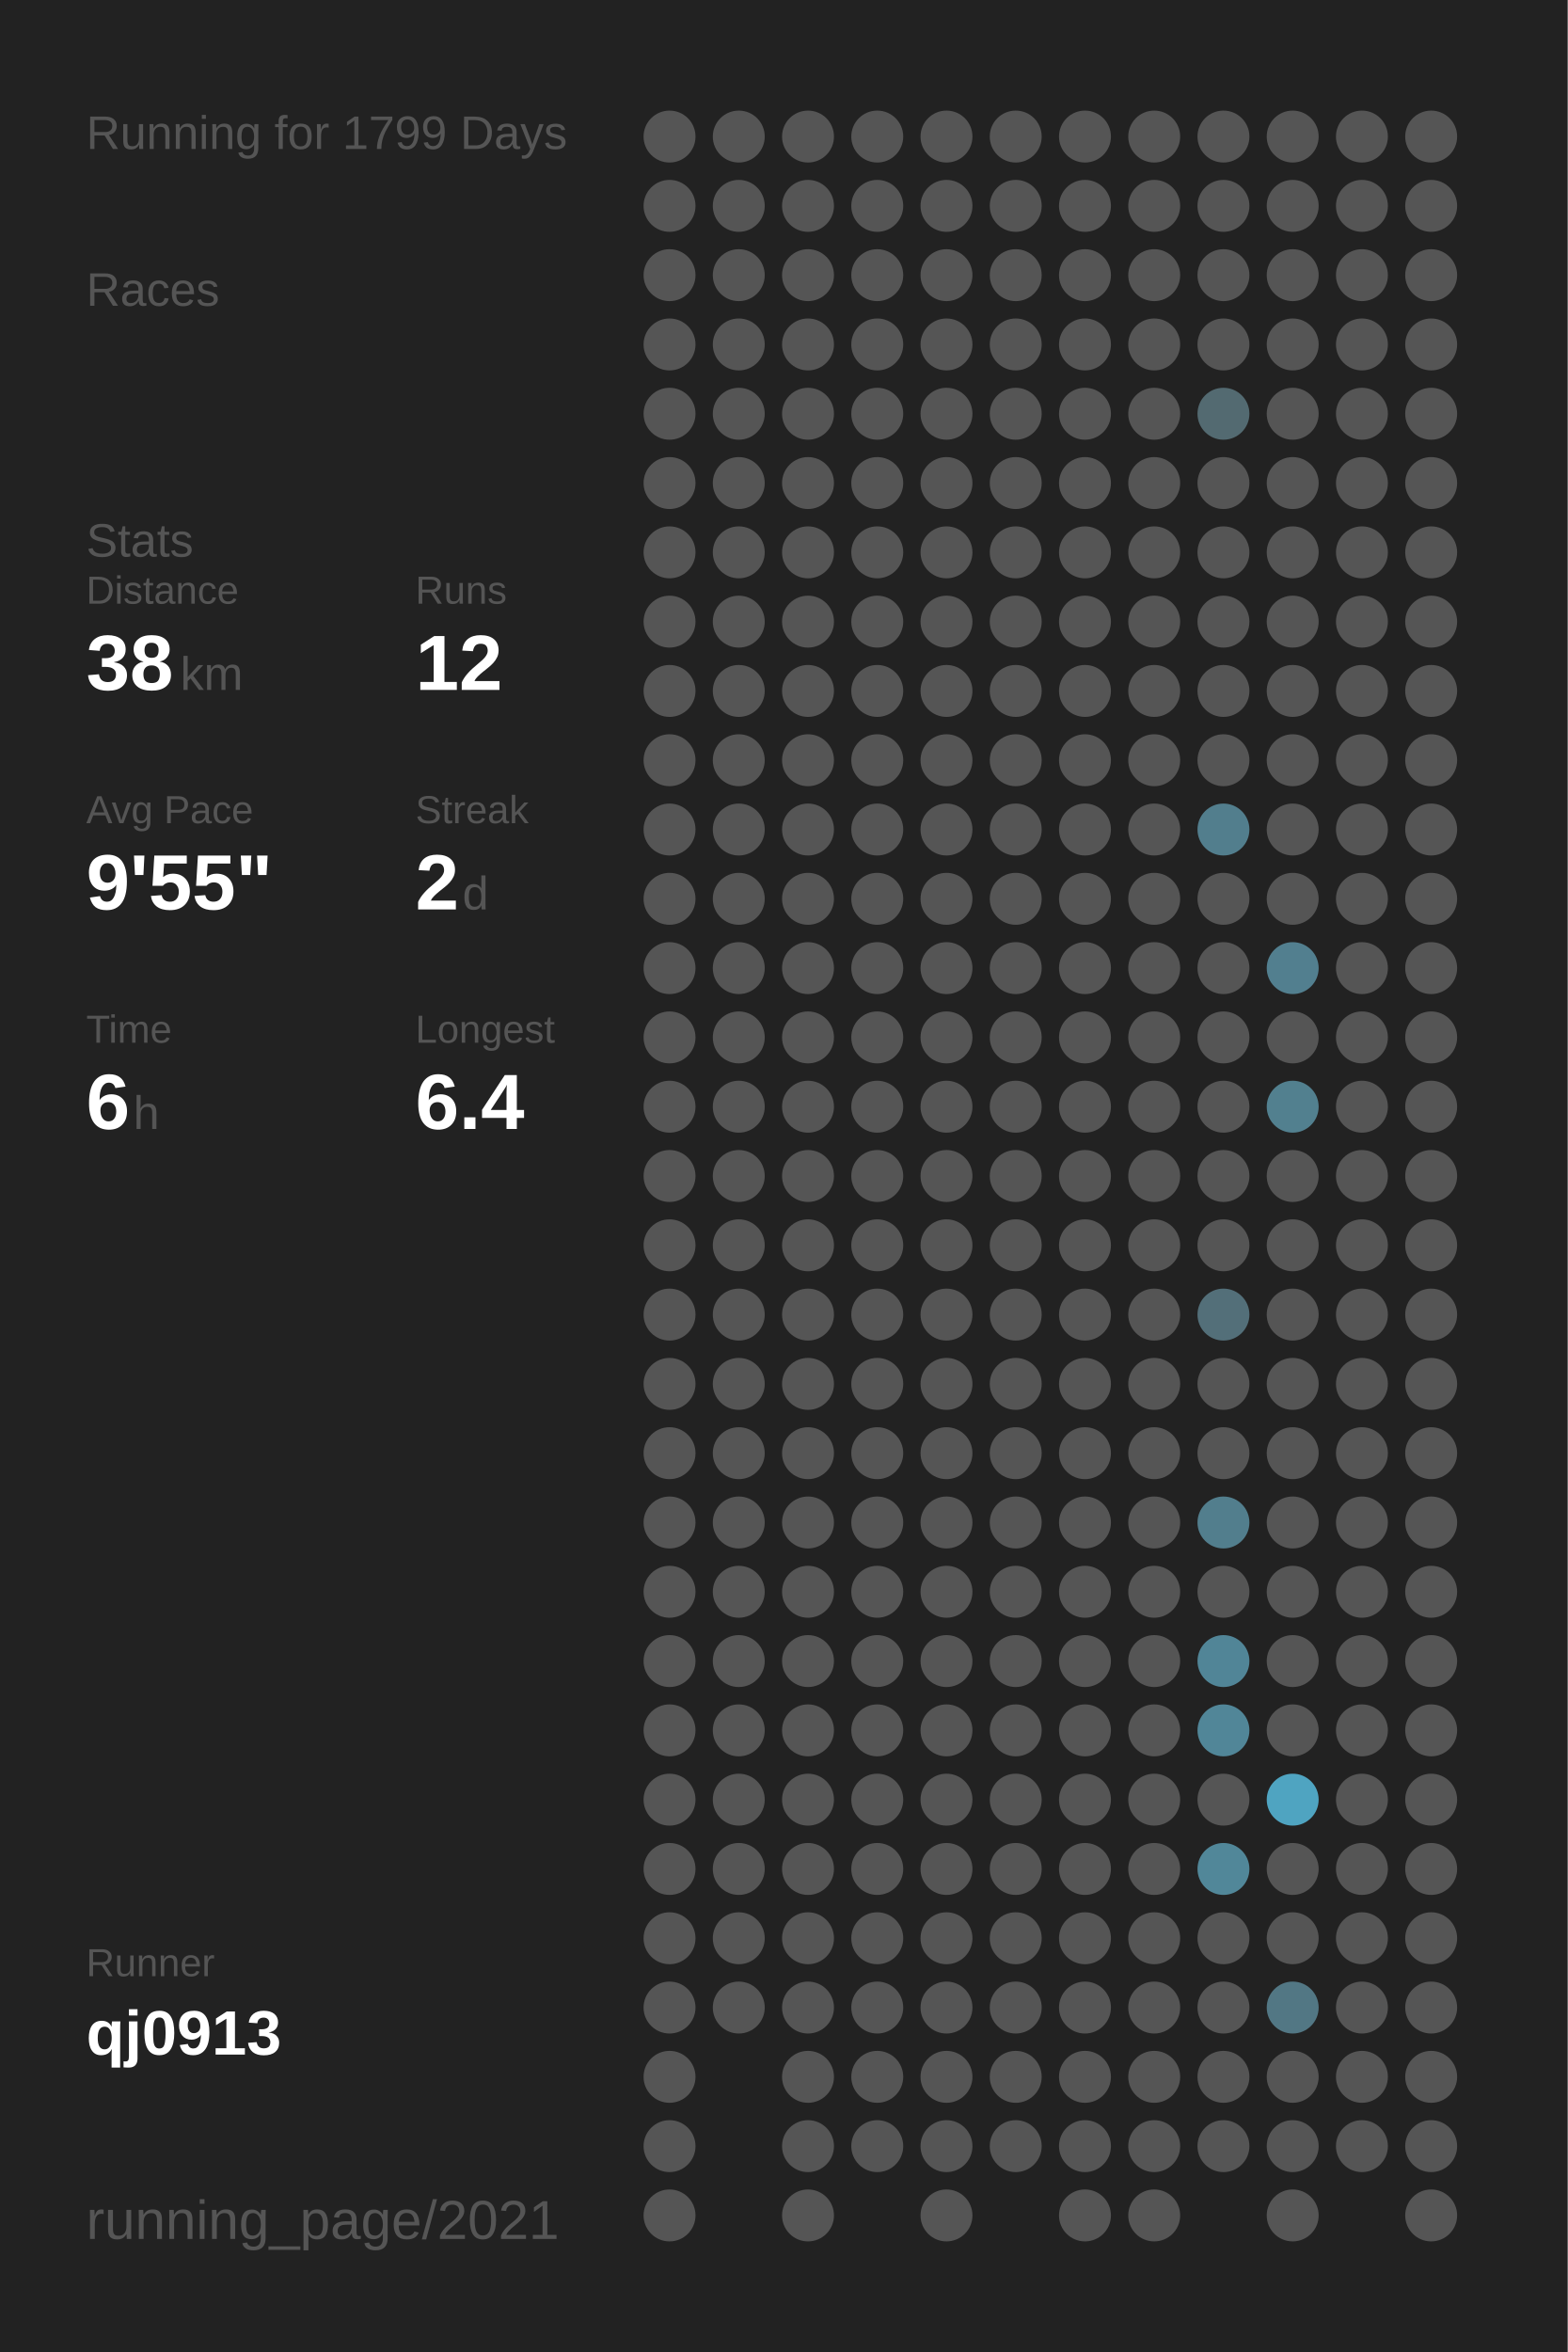
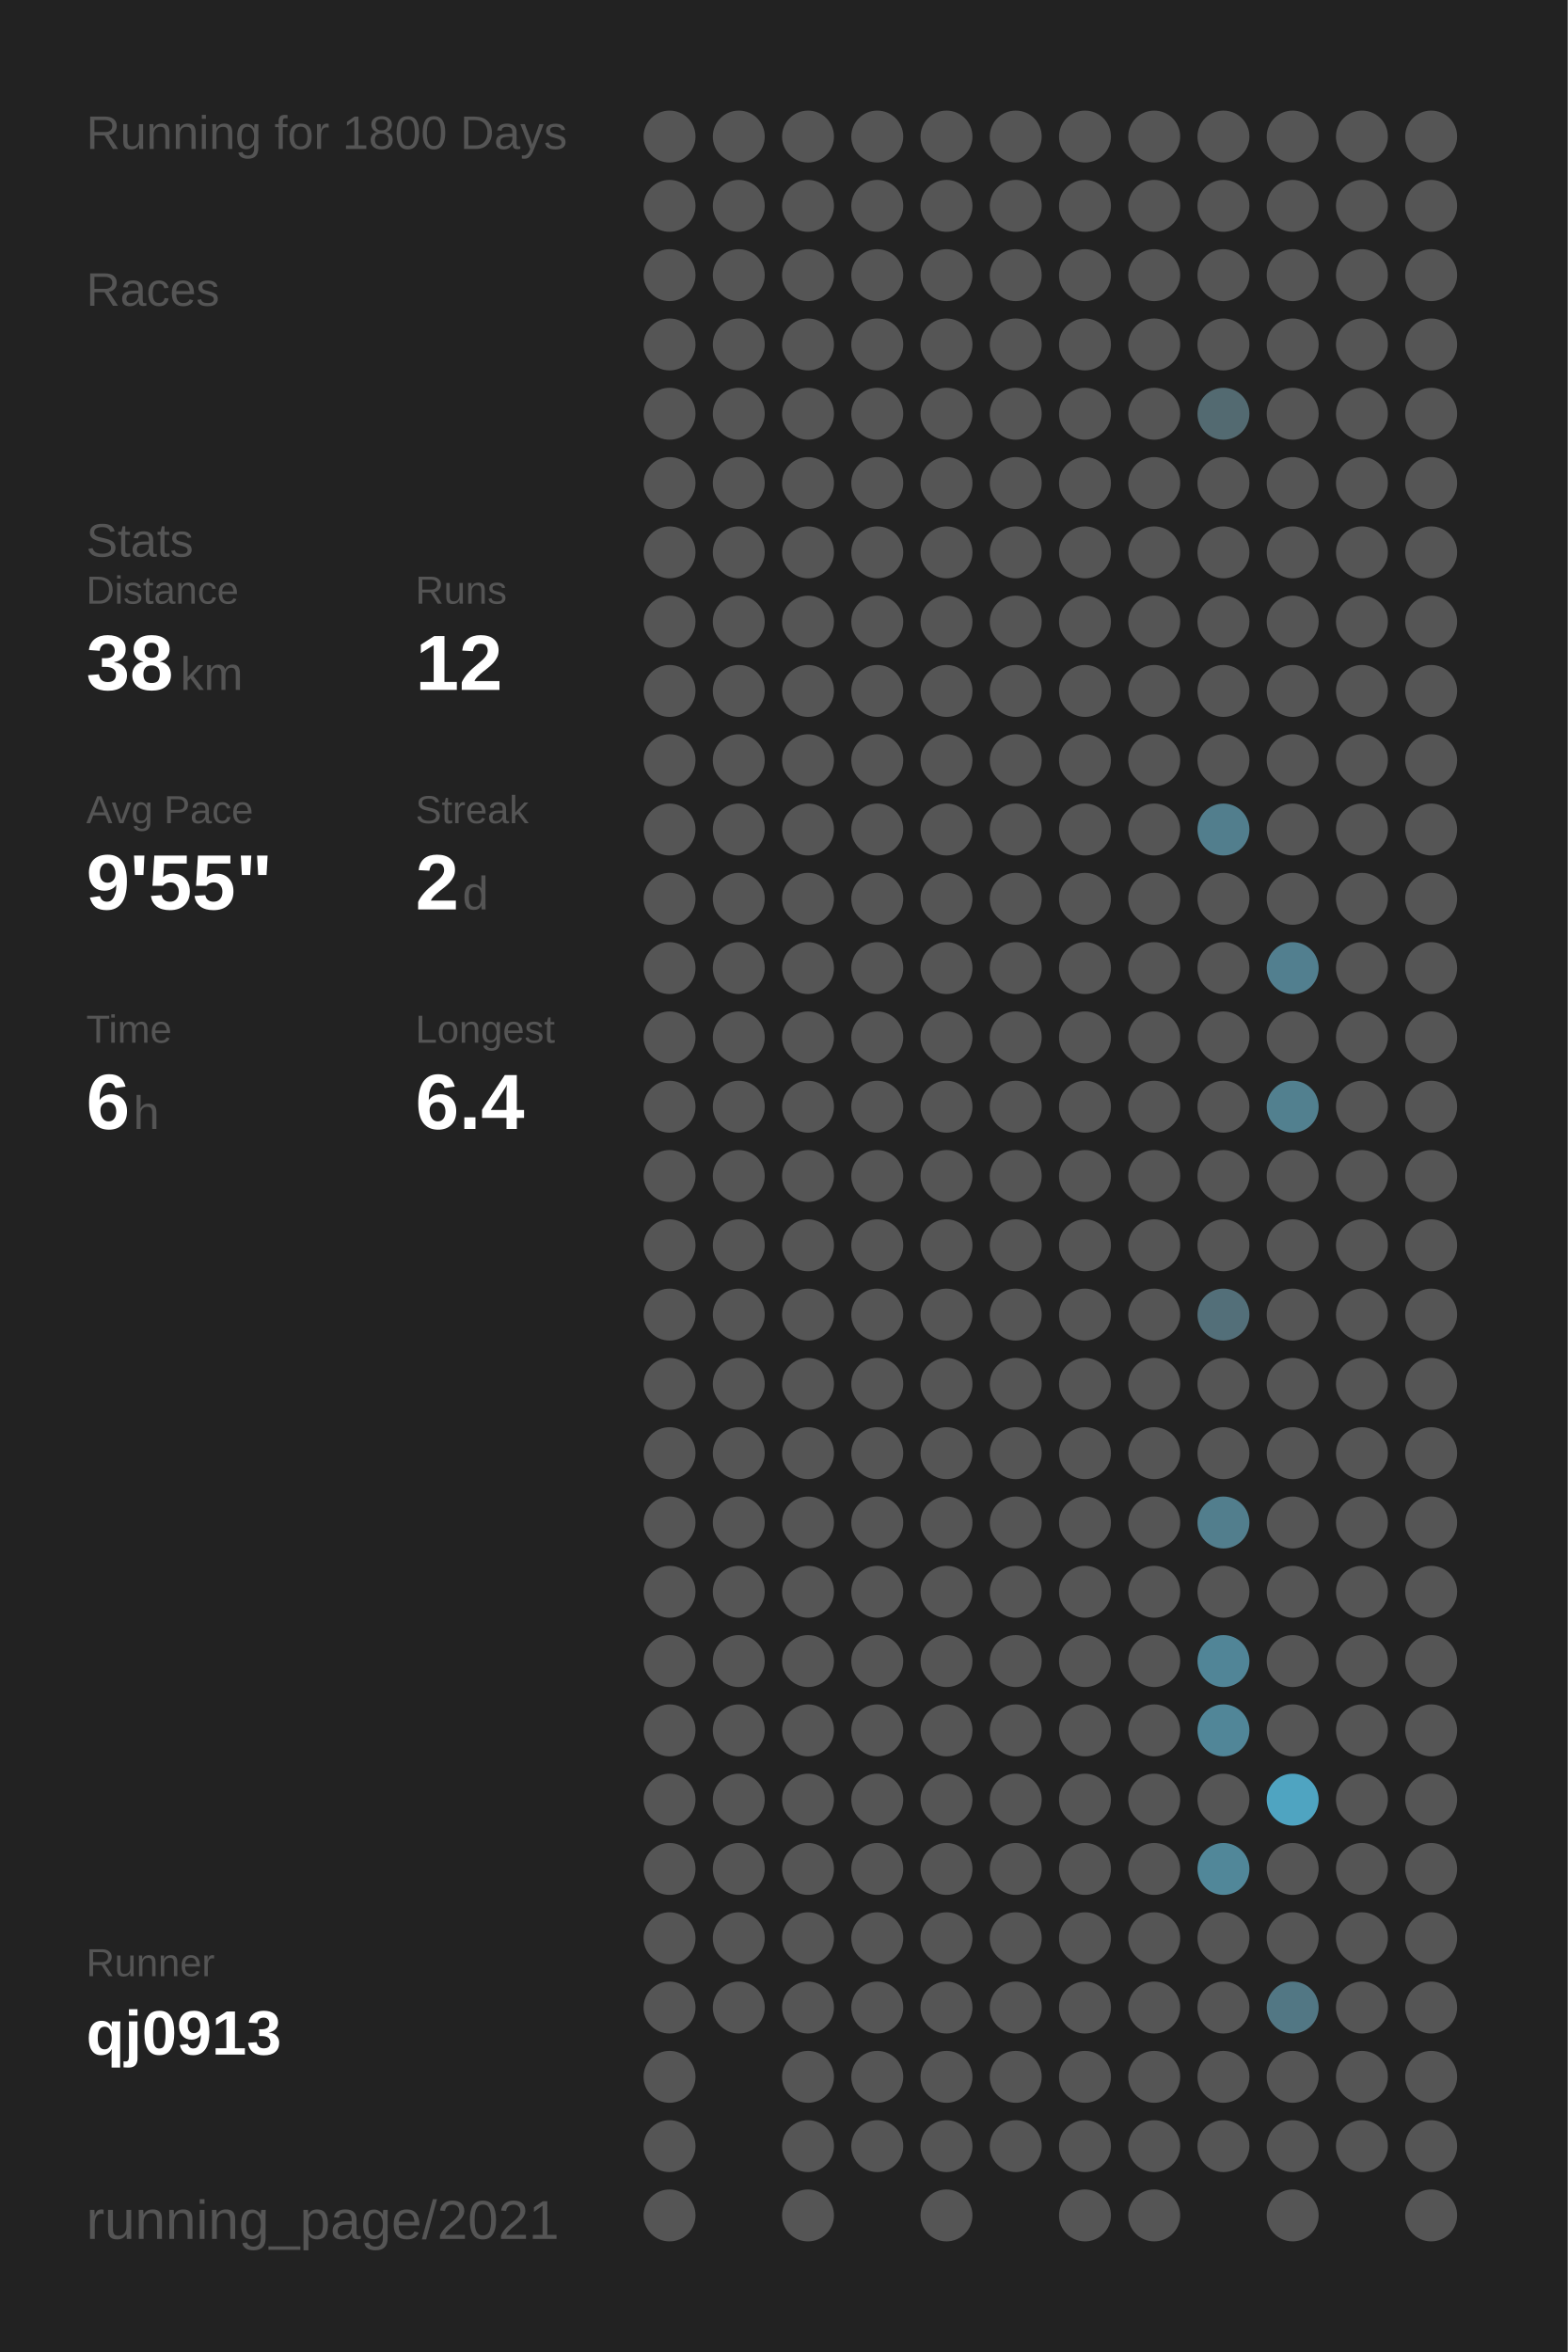
<svg xmlns="http://www.w3.org/2000/svg" baseProfile="full" height="300mm" version="1.1" viewBox="0,0,200,300" width="200mm">
  <defs />
  <rect fill="#222222" height="300" width="200" x="0" y="0" />
-   <text fill="#555555" style="font-size:6px; font-family:Arial;" x="11" y="19">Running for 1799 Days</text>
+   <text fill="#555555" style="font-size:6px; font-family:Arial;" x="11" y="19">Running for 1800 Days</text>
  <text fill="#555555" style="font-size:6px; font-family:Arial;" x="11" y="39">Races</text>
  <text fill="#555555" style="font-size:6px; font-family:Arial;" x="11" y="71">Stats</text>
  <text fill="#555555" style="font-size:5px; font-family:Arial;" x="11" y="77">Distance</text>
  <text fill="#FFFFFF" style="font-size:10px; font-family:Arial; font-weight:bold;" x="11" y="88">38</text>
  <text fill="#555555" style="font-size:6px; font-family:Arial;" x="23" y="88">km</text>
  <text fill="#555555" style="font-size:5px; font-family:Arial;" x="53" y="77">Runs</text>
  <text fill="#FFFFFF" style="font-size:10px; font-family:Arial; font-weight:bold;" x="53" y="88">12</text>
  <text fill="#555555" style="font-size:5px; font-family:Arial;" x="11" y="105">Avg Pace</text>
  <text fill="#FFFFFF" style="font-size:10px; font-family:Arial; font-weight:bold;" x="11" y="116">9'55"</text>
  <text fill="#555555" style="font-size:5px; font-family:Arial;" x="53" y="105">Streak</text>
  <text fill="#FFFFFF" style="font-size:10px; font-family:Arial; font-weight:bold;" x="53" y="116">2</text>
  <text fill="#555555" style="font-size:6px; font-family:Arial;" x="59" y="116">d</text>
  <text fill="#555555" style="font-size:5px; font-family:Arial;" x="11" y="133">Time</text>
  <text fill="#FFFFFF" style="font-size:10px; font-family:Arial; font-weight:bold;" x="11" y="144">6</text>
  <text fill="#555555" style="font-size:6px; font-family:Arial;" x="17" y="144">h</text>
  <text fill="#555555" style="font-size:5px; font-family:Arial;" x="53" y="133">Longest</text>
  <text fill="#FFFFFF" style="font-size:10px; font-family:Arial; font-weight:bold;" x="53" y="144">6.4</text>
  <text fill="#555555" style="font-size:5px; font-family:Arial;" x="11" y="252.065">Runner</text>
  <text fill="#FFFFFF" style="font-size:8px; font-family:Arial; font-weight:bold;" x="11" y="262.065">qj0913</text>
  <text fill="#555555" style="font-size:7px; font-family:Arial;" x="11" y="285.581">running_page/2021</text>
  <circle cx="85.417" cy="17.419" fill="#555555" r="3.312" />
  <circle cx="85.417" cy="26.258" fill="#555555" r="3.312" />
  <circle cx="85.417" cy="35.097" fill="#555555" r="3.312" />
  <circle cx="85.417" cy="43.935" fill="#555555" r="3.312" />
  <circle cx="85.417" cy="52.774" fill="#555555" r="3.312" />
  <circle cx="85.417" cy="61.613" fill="#555555" r="3.312" />
  <circle cx="85.417" cy="70.452" fill="#555555" r="3.312" />
  <circle cx="85.417" cy="79.29" fill="#555555" r="3.312" />
  <circle cx="85.417" cy="88.129" fill="#555555" r="3.312" />
  <circle cx="85.417" cy="96.968" fill="#555555" r="3.312" />
  <circle cx="85.417" cy="105.806" fill="#555555" r="3.312" />
  <circle cx="85.417" cy="114.645" fill="#555555" r="3.312" />
  <circle cx="85.417" cy="123.484" fill="#555555" r="3.312" />
  <circle cx="85.417" cy="132.323" fill="#555555" r="3.312" />
  <circle cx="85.417" cy="141.161" fill="#555555" r="3.312" />
  <circle cx="85.417" cy="150" fill="#555555" r="3.312" />
  <circle cx="85.417" cy="158.839" fill="#555555" r="3.312" />
  <circle cx="85.417" cy="167.677" fill="#555555" r="3.312" />
  <circle cx="85.417" cy="176.516" fill="#555555" r="3.312" />
  <circle cx="85.417" cy="185.355" fill="#555555" r="3.312" />
  <circle cx="85.417" cy="194.194" fill="#555555" r="3.312" />
  <circle cx="85.417" cy="203.032" fill="#555555" r="3.312" />
  <circle cx="85.417" cy="211.871" fill="#555555" r="3.312" />
  <circle cx="85.417" cy="220.71" fill="#555555" r="3.312" />
  <circle cx="85.417" cy="229.548" fill="#555555" r="3.312" />
  <circle cx="85.417" cy="238.387" fill="#555555" r="3.312" />
  <circle cx="85.417" cy="247.226" fill="#555555" r="3.312" />
  <circle cx="85.417" cy="256.065" fill="#555555" r="3.312" />
  <circle cx="85.417" cy="264.903" fill="#555555" r="3.312" />
  <circle cx="85.417" cy="273.742" fill="#555555" r="3.312" />
  <circle cx="85.417" cy="282.581" fill="#555555" r="3.312" />
  <circle cx="94.25" cy="17.419" fill="#555555" r="3.312" />
  <circle cx="94.25" cy="26.258" fill="#555555" r="3.312" />
  <circle cx="94.25" cy="35.097" fill="#555555" r="3.312" />
  <circle cx="94.25" cy="43.935" fill="#555555" r="3.312" />
  <circle cx="94.25" cy="52.774" fill="#555555" r="3.312" />
  <circle cx="94.25" cy="61.613" fill="#555555" r="3.312" />
  <circle cx="94.25" cy="70.452" fill="#555555" r="3.312" />
  <circle cx="94.25" cy="79.29" fill="#555555" r="3.312" />
  <circle cx="94.25" cy="88.129" fill="#555555" r="3.312" />
  <circle cx="94.25" cy="96.968" fill="#555555" r="3.312" />
  <circle cx="94.25" cy="105.806" fill="#555555" r="3.312" />
  <circle cx="94.25" cy="114.645" fill="#555555" r="3.312" />
  <circle cx="94.25" cy="123.484" fill="#555555" r="3.312" />
  <circle cx="94.25" cy="132.323" fill="#555555" r="3.312" />
  <circle cx="94.25" cy="141.161" fill="#555555" r="3.312" />
  <circle cx="94.25" cy="150" fill="#555555" r="3.312" />
  <circle cx="94.25" cy="158.839" fill="#555555" r="3.312" />
  <circle cx="94.25" cy="167.677" fill="#555555" r="3.312" />
  <circle cx="94.25" cy="176.516" fill="#555555" r="3.312" />
  <circle cx="94.25" cy="185.355" fill="#555555" r="3.312" />
  <circle cx="94.25" cy="194.194" fill="#555555" r="3.312" />
  <circle cx="94.25" cy="203.032" fill="#555555" r="3.312" />
  <circle cx="94.25" cy="211.871" fill="#555555" r="3.312" />
  <circle cx="94.25" cy="220.71" fill="#555555" r="3.312" />
  <circle cx="94.25" cy="229.548" fill="#555555" r="3.312" />
  <circle cx="94.25" cy="238.387" fill="#555555" r="3.312" />
  <circle cx="94.25" cy="247.226" fill="#555555" r="3.312" />
  <circle cx="94.25" cy="256.065" fill="#555555" r="3.312" />
  <circle cx="103.083" cy="17.419" fill="#555555" r="3.312" />
  <circle cx="103.083" cy="26.258" fill="#555555" r="3.312" />
  <circle cx="103.083" cy="35.097" fill="#555555" r="3.312" />
  <circle cx="103.083" cy="43.935" fill="#555555" r="3.312" />
  <circle cx="103.083" cy="52.774" fill="#555555" r="3.312" />
  <circle cx="103.083" cy="61.613" fill="#555555" r="3.312" />
  <circle cx="103.083" cy="70.452" fill="#555555" r="3.312" />
  <circle cx="103.083" cy="79.29" fill="#555555" r="3.312" />
  <circle cx="103.083" cy="88.129" fill="#555555" r="3.312" />
  <circle cx="103.083" cy="96.968" fill="#555555" r="3.312" />
  <circle cx="103.083" cy="105.806" fill="#555555" r="3.312" />
  <circle cx="103.083" cy="114.645" fill="#555555" r="3.312" />
  <circle cx="103.083" cy="123.484" fill="#555555" r="3.312" />
  <circle cx="103.083" cy="132.323" fill="#555555" r="3.312" />
  <circle cx="103.083" cy="141.161" fill="#555555" r="3.312" />
  <circle cx="103.083" cy="150" fill="#555555" r="3.312" />
  <circle cx="103.083" cy="158.839" fill="#555555" r="3.312" />
  <circle cx="103.083" cy="167.677" fill="#555555" r="3.312" />
  <circle cx="103.083" cy="176.516" fill="#555555" r="3.312" />
  <circle cx="103.083" cy="185.355" fill="#555555" r="3.312" />
  <circle cx="103.083" cy="194.194" fill="#555555" r="3.312" />
  <circle cx="103.083" cy="203.032" fill="#555555" r="3.312" />
  <circle cx="103.083" cy="211.871" fill="#555555" r="3.312" />
  <circle cx="103.083" cy="220.71" fill="#555555" r="3.312" />
  <circle cx="103.083" cy="229.548" fill="#555555" r="3.312" />
  <circle cx="103.083" cy="238.387" fill="#555555" r="3.312" />
  <circle cx="103.083" cy="247.226" fill="#555555" r="3.312" />
  <circle cx="103.083" cy="256.065" fill="#555555" r="3.312" />
  <circle cx="103.083" cy="264.903" fill="#555555" r="3.312" />
  <circle cx="103.083" cy="273.742" fill="#555555" r="3.312" />
  <circle cx="103.083" cy="282.581" fill="#555555" r="3.312" />
  <circle cx="111.917" cy="17.419" fill="#555555" r="3.312" />
  <circle cx="111.917" cy="26.258" fill="#555555" r="3.312" />
  <circle cx="111.917" cy="35.097" fill="#555555" r="3.312" />
  <circle cx="111.917" cy="43.935" fill="#555555" r="3.312" />
  <circle cx="111.917" cy="52.774" fill="#555555" r="3.312" />
  <circle cx="111.917" cy="61.613" fill="#555555" r="3.312" />
  <circle cx="111.917" cy="70.452" fill="#555555" r="3.312" />
  <circle cx="111.917" cy="79.29" fill="#555555" r="3.312" />
  <circle cx="111.917" cy="88.129" fill="#555555" r="3.312" />
  <circle cx="111.917" cy="96.968" fill="#555555" r="3.312" />
  <circle cx="111.917" cy="105.806" fill="#555555" r="3.312" />
  <circle cx="111.917" cy="114.645" fill="#555555" r="3.312" />
  <circle cx="111.917" cy="123.484" fill="#555555" r="3.312" />
  <circle cx="111.917" cy="132.323" fill="#555555" r="3.312" />
  <circle cx="111.917" cy="141.161" fill="#555555" r="3.312" />
  <circle cx="111.917" cy="150" fill="#555555" r="3.312" />
  <circle cx="111.917" cy="158.839" fill="#555555" r="3.312" />
  <circle cx="111.917" cy="167.677" fill="#555555" r="3.312" />
  <circle cx="111.917" cy="176.516" fill="#555555" r="3.312" />
  <circle cx="111.917" cy="185.355" fill="#555555" r="3.312" />
  <circle cx="111.917" cy="194.194" fill="#555555" r="3.312" />
  <circle cx="111.917" cy="203.032" fill="#555555" r="3.312" />
  <circle cx="111.917" cy="211.871" fill="#555555" r="3.312" />
  <circle cx="111.917" cy="220.71" fill="#555555" r="3.312" />
  <circle cx="111.917" cy="229.548" fill="#555555" r="3.312" />
  <circle cx="111.917" cy="238.387" fill="#555555" r="3.312" />
  <circle cx="111.917" cy="247.226" fill="#555555" r="3.312" />
  <circle cx="111.917" cy="256.065" fill="#555555" r="3.312" />
  <circle cx="111.917" cy="264.903" fill="#555555" r="3.312" />
  <circle cx="111.917" cy="273.742" fill="#555555" r="3.312" />
  <circle cx="120.75" cy="17.419" fill="#555555" r="3.312" />
  <circle cx="120.75" cy="26.258" fill="#555555" r="3.312" />
  <circle cx="120.75" cy="35.097" fill="#555555" r="3.312" />
  <circle cx="120.75" cy="43.935" fill="#555555" r="3.312" />
  <circle cx="120.75" cy="52.774" fill="#555555" r="3.312" />
  <circle cx="120.75" cy="61.613" fill="#555555" r="3.312" />
  <circle cx="120.75" cy="70.452" fill="#555555" r="3.312" />
  <circle cx="120.75" cy="79.29" fill="#555555" r="3.312" />
  <circle cx="120.75" cy="88.129" fill="#555555" r="3.312" />
  <circle cx="120.75" cy="96.968" fill="#555555" r="3.312" />
  <circle cx="120.75" cy="105.806" fill="#555555" r="3.312" />
  <circle cx="120.75" cy="114.645" fill="#555555" r="3.312" />
  <circle cx="120.75" cy="123.484" fill="#555555" r="3.312" />
  <circle cx="120.75" cy="132.323" fill="#555555" r="3.312" />
  <circle cx="120.75" cy="141.161" fill="#555555" r="3.312" />
  <circle cx="120.75" cy="150" fill="#555555" r="3.312" />
  <circle cx="120.75" cy="158.839" fill="#555555" r="3.312" />
  <circle cx="120.75" cy="167.677" fill="#555555" r="3.312" />
  <circle cx="120.75" cy="176.516" fill="#555555" r="3.312" />
  <circle cx="120.75" cy="185.355" fill="#555555" r="3.312" />
  <circle cx="120.75" cy="194.194" fill="#555555" r="3.312" />
  <circle cx="120.75" cy="203.032" fill="#555555" r="3.312" />
  <circle cx="120.75" cy="211.871" fill="#555555" r="3.312" />
  <circle cx="120.75" cy="220.71" fill="#555555" r="3.312" />
  <circle cx="120.75" cy="229.548" fill="#555555" r="3.312" />
  <circle cx="120.75" cy="238.387" fill="#555555" r="3.312" />
  <circle cx="120.75" cy="247.226" fill="#555555" r="3.312" />
  <circle cx="120.75" cy="256.065" fill="#555555" r="3.312" />
  <circle cx="120.75" cy="264.903" fill="#555555" r="3.312" />
  <circle cx="120.75" cy="273.742" fill="#555555" r="3.312" />
  <circle cx="120.75" cy="282.581" fill="#555555" r="3.312" />
  <circle cx="129.583" cy="17.419" fill="#555555" r="3.312" />
  <circle cx="129.583" cy="26.258" fill="#555555" r="3.312" />
  <circle cx="129.583" cy="35.097" fill="#555555" r="3.312" />
  <circle cx="129.583" cy="43.935" fill="#555555" r="3.312" />
  <circle cx="129.583" cy="52.774" fill="#555555" r="3.312" />
  <circle cx="129.583" cy="61.613" fill="#555555" r="3.312" />
  <circle cx="129.583" cy="70.452" fill="#555555" r="3.312" />
  <circle cx="129.583" cy="79.29" fill="#555555" r="3.312" />
  <circle cx="129.583" cy="88.129" fill="#555555" r="3.312" />
  <circle cx="129.583" cy="96.968" fill="#555555" r="3.312" />
  <circle cx="129.583" cy="105.806" fill="#555555" r="3.312" />
  <circle cx="129.583" cy="114.645" fill="#555555" r="3.312" />
  <circle cx="129.583" cy="123.484" fill="#555555" r="3.312" />
  <circle cx="129.583" cy="132.323" fill="#555555" r="3.312" />
  <circle cx="129.583" cy="141.161" fill="#555555" r="3.312" />
  <circle cx="129.583" cy="150" fill="#555555" r="3.312" />
  <circle cx="129.583" cy="158.839" fill="#555555" r="3.312" />
  <circle cx="129.583" cy="167.677" fill="#555555" r="3.312" />
  <circle cx="129.583" cy="176.516" fill="#555555" r="3.312" />
  <circle cx="129.583" cy="185.355" fill="#555555" r="3.312" />
  <circle cx="129.583" cy="194.194" fill="#555555" r="3.312" />
  <circle cx="129.583" cy="203.032" fill="#555555" r="3.312" />
  <circle cx="129.583" cy="211.871" fill="#555555" r="3.312" />
  <circle cx="129.583" cy="220.71" fill="#555555" r="3.312" />
  <circle cx="129.583" cy="229.548" fill="#555555" r="3.312" />
  <circle cx="129.583" cy="238.387" fill="#555555" r="3.312" />
  <circle cx="129.583" cy="247.226" fill="#555555" r="3.312" />
  <circle cx="129.583" cy="256.065" fill="#555555" r="3.312" />
  <circle cx="129.583" cy="264.903" fill="#555555" r="3.312" />
  <circle cx="129.583" cy="273.742" fill="#555555" r="3.312" />
  <circle cx="138.417" cy="17.419" fill="#555555" r="3.312" />
  <circle cx="138.417" cy="26.258" fill="#555555" r="3.312" />
  <circle cx="138.417" cy="35.097" fill="#555555" r="3.312" />
  <circle cx="138.417" cy="43.935" fill="#555555" r="3.312" />
  <circle cx="138.417" cy="52.774" fill="#555555" r="3.312" />
  <circle cx="138.417" cy="61.613" fill="#555555" r="3.312" />
  <circle cx="138.417" cy="70.452" fill="#555555" r="3.312" />
  <circle cx="138.417" cy="79.29" fill="#555555" r="3.312" />
  <circle cx="138.417" cy="88.129" fill="#555555" r="3.312" />
  <circle cx="138.417" cy="96.968" fill="#555555" r="3.312" />
  <circle cx="138.417" cy="105.806" fill="#555555" r="3.312" />
  <circle cx="138.417" cy="114.645" fill="#555555" r="3.312" />
  <circle cx="138.417" cy="123.484" fill="#555555" r="3.312" />
  <circle cx="138.417" cy="132.323" fill="#555555" r="3.312" />
  <circle cx="138.417" cy="141.161" fill="#555555" r="3.312" />
  <circle cx="138.417" cy="150" fill="#555555" r="3.312" />
  <circle cx="138.417" cy="158.839" fill="#555555" r="3.312" />
  <circle cx="138.417" cy="167.677" fill="#555555" r="3.312" />
  <circle cx="138.417" cy="176.516" fill="#555555" r="3.312" />
  <circle cx="138.417" cy="185.355" fill="#555555" r="3.312" />
  <circle cx="138.417" cy="194.194" fill="#555555" r="3.312" />
  <circle cx="138.417" cy="203.032" fill="#555555" r="3.312" />
  <circle cx="138.417" cy="211.871" fill="#555555" r="3.312" />
  <circle cx="138.417" cy="220.71" fill="#555555" r="3.312" />
  <circle cx="138.417" cy="229.548" fill="#555555" r="3.312" />
  <circle cx="138.417" cy="238.387" fill="#555555" r="3.312" />
  <circle cx="138.417" cy="247.226" fill="#555555" r="3.312" />
  <circle cx="138.417" cy="256.065" fill="#555555" r="3.312" />
  <circle cx="138.417" cy="264.903" fill="#555555" r="3.312" />
  <circle cx="138.417" cy="273.742" fill="#555555" r="3.312" />
  <circle cx="138.417" cy="282.581" fill="#555555" r="3.312" />
  <circle cx="147.25" cy="17.419" fill="#555555" r="3.312" />
  <circle cx="147.25" cy="26.258" fill="#555555" r="3.312" />
  <circle cx="147.25" cy="35.097" fill="#555555" r="3.312" />
  <circle cx="147.25" cy="43.935" fill="#555555" r="3.312" />
  <circle cx="147.25" cy="52.774" fill="#555555" r="3.312" />
  <circle cx="147.25" cy="61.613" fill="#555555" r="3.312" />
  <circle cx="147.25" cy="70.452" fill="#555555" r="3.312" />
  <circle cx="147.25" cy="79.29" fill="#555555" r="3.312" />
  <circle cx="147.25" cy="88.129" fill="#555555" r="3.312" />
  <circle cx="147.25" cy="96.968" fill="#555555" r="3.312" />
  <circle cx="147.25" cy="105.806" fill="#555555" r="3.312" />
  <circle cx="147.25" cy="114.645" fill="#555555" r="3.312" />
  <circle cx="147.25" cy="123.484" fill="#555555" r="3.312" />
  <circle cx="147.25" cy="132.323" fill="#555555" r="3.312" />
  <circle cx="147.25" cy="141.161" fill="#555555" r="3.312" />
  <circle cx="147.25" cy="150" fill="#555555" r="3.312" />
  <circle cx="147.25" cy="158.839" fill="#555555" r="3.312" />
  <circle cx="147.25" cy="167.677" fill="#555555" r="3.312" />
  <circle cx="147.25" cy="176.516" fill="#555555" r="3.312" />
  <circle cx="147.25" cy="185.355" fill="#555555" r="3.312" />
  <circle cx="147.25" cy="194.194" fill="#555555" r="3.312" />
  <circle cx="147.25" cy="203.032" fill="#555555" r="3.312" />
  <circle cx="147.25" cy="211.871" fill="#555555" r="3.312" />
  <circle cx="147.25" cy="220.71" fill="#555555" r="3.312" />
  <circle cx="147.25" cy="229.548" fill="#555555" r="3.312" />
  <circle cx="147.25" cy="238.387" fill="#555555" r="3.312" />
  <circle cx="147.25" cy="247.226" fill="#555555" r="3.312" />
  <circle cx="147.25" cy="256.065" fill="#555555" r="3.312" />
  <circle cx="147.25" cy="264.903" fill="#555555" r="3.312" />
  <circle cx="147.25" cy="273.742" fill="#555555" r="3.312" />
  <circle cx="147.25" cy="282.581" fill="#555555" r="3.312" />
  <circle cx="156.083" cy="17.419" fill="#555555" r="3.312" />
  <circle cx="156.083" cy="26.258" fill="#555555" r="3.312" />
  <circle cx="156.083" cy="35.097" fill="#555555" r="3.312" />
  <circle cx="156.083" cy="43.935" fill="#555555" r="3.312" />
  <circle cx="156.083" cy="52.774" fill="#536a71" r="3.312" />
  <circle cx="156.083" cy="61.613" fill="#555555" r="3.312" />
  <circle cx="156.083" cy="70.452" fill="#555555" r="3.312" />
  <circle cx="156.083" cy="79.29" fill="#555555" r="3.312" />
  <circle cx="156.083" cy="88.129" fill="#555555" r="3.312" />
  <circle cx="156.083" cy="96.968" fill="#555555" r="3.312" />
  <circle cx="156.083" cy="105.806" fill="#527e8d" r="3.312" />
  <circle cx="156.083" cy="114.645" fill="#555555" r="3.312" />
  <circle cx="156.083" cy="123.484" fill="#555555" r="3.312" />
  <circle cx="156.083" cy="132.323" fill="#555555" r="3.312" />
  <circle cx="156.083" cy="141.161" fill="#555555" r="3.312" />
  <circle cx="156.083" cy="150" fill="#555555" r="3.312" />
  <circle cx="156.083" cy="158.839" fill="#555555" r="3.312" />
  <circle cx="156.083" cy="167.677" fill="#536f79" r="3.312" />
  <circle cx="156.083" cy="176.516" fill="#555555" r="3.312" />
  <circle cx="156.083" cy="185.355" fill="#555555" r="3.312" />
  <circle cx="156.083" cy="194.194" fill="#527e8d" r="3.312" />
  <circle cx="156.083" cy="203.032" fill="#555555" r="3.312" />
  <circle cx="156.083" cy="211.871" fill="#518597" r="3.312" />
  <circle cx="156.083" cy="220.71" fill="#518698" r="3.312" />
  <circle cx="156.083" cy="229.548" fill="#555555" r="3.312" />
  <circle cx="156.083" cy="238.387" fill="#518799" r="3.312" />
  <circle cx="156.083" cy="247.226" fill="#555555" r="3.312" />
  <circle cx="156.083" cy="256.065" fill="#555555" r="3.312" />
  <circle cx="156.083" cy="264.903" fill="#555555" r="3.312" />
  <circle cx="156.083" cy="273.742" fill="#555555" r="3.312" />
  <circle cx="164.917" cy="17.419" fill="#555555" r="3.312" />
  <circle cx="164.917" cy="26.258" fill="#555555" r="3.312" />
  <circle cx="164.917" cy="35.097" fill="#555555" r="3.312" />
  <circle cx="164.917" cy="43.935" fill="#555555" r="3.312" />
  <circle cx="164.917" cy="52.774" fill="#555555" r="3.312" />
  <circle cx="164.917" cy="61.613" fill="#555555" r="3.312" />
  <circle cx="164.917" cy="70.452" fill="#555555" r="3.312" />
  <circle cx="164.917" cy="79.29" fill="#555555" r="3.312" />
  <circle cx="164.917" cy="88.129" fill="#555555" r="3.312" />
  <circle cx="164.917" cy="96.968" fill="#555555" r="3.312" />
  <circle cx="164.917" cy="105.806" fill="#555555" r="3.312" />
  <circle cx="164.917" cy="114.645" fill="#555555" r="3.312" />
  <circle cx="164.917" cy="123.484" fill="#527f8f" r="3.312" />
  <circle cx="164.917" cy="132.323" fill="#555555" r="3.312" />
  <circle cx="164.917" cy="141.161" fill="#52808f" r="3.312" />
  <circle cx="164.917" cy="150" fill="#555555" r="3.312" />
  <circle cx="164.917" cy="158.839" fill="#555555" r="3.312" />
  <circle cx="164.917" cy="167.677" fill="#555555" r="3.312" />
  <circle cx="164.917" cy="176.516" fill="#555555" r="3.312" />
  <circle cx="164.917" cy="185.355" fill="#555555" r="3.312" />
  <circle cx="164.917" cy="194.194" fill="#555555" r="3.312" />
  <circle cx="164.917" cy="203.032" fill="#555555" r="3.312" />
  <circle cx="164.917" cy="211.871" fill="#555555" r="3.312" />
  <circle cx="164.917" cy="220.71" fill="#555555" r="3.312" />
  <circle cx="164.917" cy="229.548" fill="#4fa4c1" r="3.312" />
  <circle cx="164.917" cy="238.387" fill="#555555" r="3.312" />
  <circle cx="164.917" cy="247.226" fill="#555555" r="3.312" />
  <circle cx="164.917" cy="256.065" fill="#527784" r="3.312" />
  <circle cx="164.917" cy="264.903" fill="#555555" r="3.312" />
  <circle cx="164.917" cy="273.742" fill="#555555" r="3.312" />
  <circle cx="164.917" cy="282.581" fill="#555555" r="3.312" />
  <circle cx="173.75" cy="17.419" fill="#555555" r="3.312" />
  <circle cx="173.75" cy="26.258" fill="#555555" r="3.312" />
  <circle cx="173.75" cy="35.097" fill="#555555" r="3.312" />
  <circle cx="173.75" cy="43.935" fill="#555555" r="3.312" />
  <circle cx="173.75" cy="52.774" fill="#555555" r="3.312" />
  <circle cx="173.75" cy="61.613" fill="#555555" r="3.312" />
  <circle cx="173.75" cy="70.452" fill="#555555" r="3.312" />
  <circle cx="173.75" cy="79.29" fill="#555555" r="3.312" />
  <circle cx="173.75" cy="88.129" fill="#555555" r="3.312" />
  <circle cx="173.75" cy="96.968" fill="#555555" r="3.312" />
  <circle cx="173.75" cy="105.806" fill="#555555" r="3.312" />
  <circle cx="173.75" cy="114.645" fill="#555555" r="3.312" />
  <circle cx="173.75" cy="123.484" fill="#555555" r="3.312" />
  <circle cx="173.75" cy="132.323" fill="#555555" r="3.312" />
  <circle cx="173.75" cy="141.161" fill="#555555" r="3.312" />
  <circle cx="173.75" cy="150" fill="#555555" r="3.312" />
  <circle cx="173.75" cy="158.839" fill="#555555" r="3.312" />
  <circle cx="173.75" cy="167.677" fill="#555555" r="3.312" />
  <circle cx="173.75" cy="176.516" fill="#555555" r="3.312" />
  <circle cx="173.75" cy="185.355" fill="#555555" r="3.312" />
  <circle cx="173.75" cy="194.194" fill="#555555" r="3.312" />
  <circle cx="173.75" cy="203.032" fill="#555555" r="3.312" />
  <circle cx="173.75" cy="211.871" fill="#555555" r="3.312" />
  <circle cx="173.75" cy="220.71" fill="#555555" r="3.312" />
  <circle cx="173.75" cy="229.548" fill="#555555" r="3.312" />
  <circle cx="173.75" cy="238.387" fill="#555555" r="3.312" />
  <circle cx="173.75" cy="247.226" fill="#555555" r="3.312" />
  <circle cx="173.75" cy="256.065" fill="#555555" r="3.312" />
  <circle cx="173.75" cy="264.903" fill="#555555" r="3.312" />
  <circle cx="173.75" cy="273.742" fill="#555555" r="3.312" />
  <circle cx="182.583" cy="17.419" fill="#555555" r="3.312" />
  <circle cx="182.583" cy="26.258" fill="#555555" r="3.312" />
  <circle cx="182.583" cy="35.097" fill="#555555" r="3.312" />
  <circle cx="182.583" cy="43.935" fill="#555555" r="3.312" />
  <circle cx="182.583" cy="52.774" fill="#555555" r="3.312" />
  <circle cx="182.583" cy="61.613" fill="#555555" r="3.312" />
  <circle cx="182.583" cy="70.452" fill="#555555" r="3.312" />
  <circle cx="182.583" cy="79.29" fill="#555555" r="3.312" />
  <circle cx="182.583" cy="88.129" fill="#555555" r="3.312" />
  <circle cx="182.583" cy="96.968" fill="#555555" r="3.312" />
  <circle cx="182.583" cy="105.806" fill="#555555" r="3.312" />
  <circle cx="182.583" cy="114.645" fill="#555555" r="3.312" />
  <circle cx="182.583" cy="123.484" fill="#555555" r="3.312" />
  <circle cx="182.583" cy="132.323" fill="#555555" r="3.312" />
  <circle cx="182.583" cy="141.161" fill="#555555" r="3.312" />
  <circle cx="182.583" cy="150" fill="#555555" r="3.312" />
  <circle cx="182.583" cy="158.839" fill="#555555" r="3.312" />
  <circle cx="182.583" cy="167.677" fill="#555555" r="3.312" />
  <circle cx="182.583" cy="176.516" fill="#555555" r="3.312" />
  <circle cx="182.583" cy="185.355" fill="#555555" r="3.312" />
  <circle cx="182.583" cy="194.194" fill="#555555" r="3.312" />
  <circle cx="182.583" cy="203.032" fill="#555555" r="3.312" />
  <circle cx="182.583" cy="211.871" fill="#555555" r="3.312" />
  <circle cx="182.583" cy="220.71" fill="#555555" r="3.312" />
  <circle cx="182.583" cy="229.548" fill="#555555" r="3.312" />
  <circle cx="182.583" cy="238.387" fill="#555555" r="3.312" />
  <circle cx="182.583" cy="247.226" fill="#555555" r="3.312" />
  <circle cx="182.583" cy="256.065" fill="#555555" r="3.312" />
  <circle cx="182.583" cy="264.903" fill="#555555" r="3.312" />
  <circle cx="182.583" cy="273.742" fill="#555555" r="3.312" />
  <circle cx="182.583" cy="282.581" fill="#555555" r="3.312" />
</svg>
